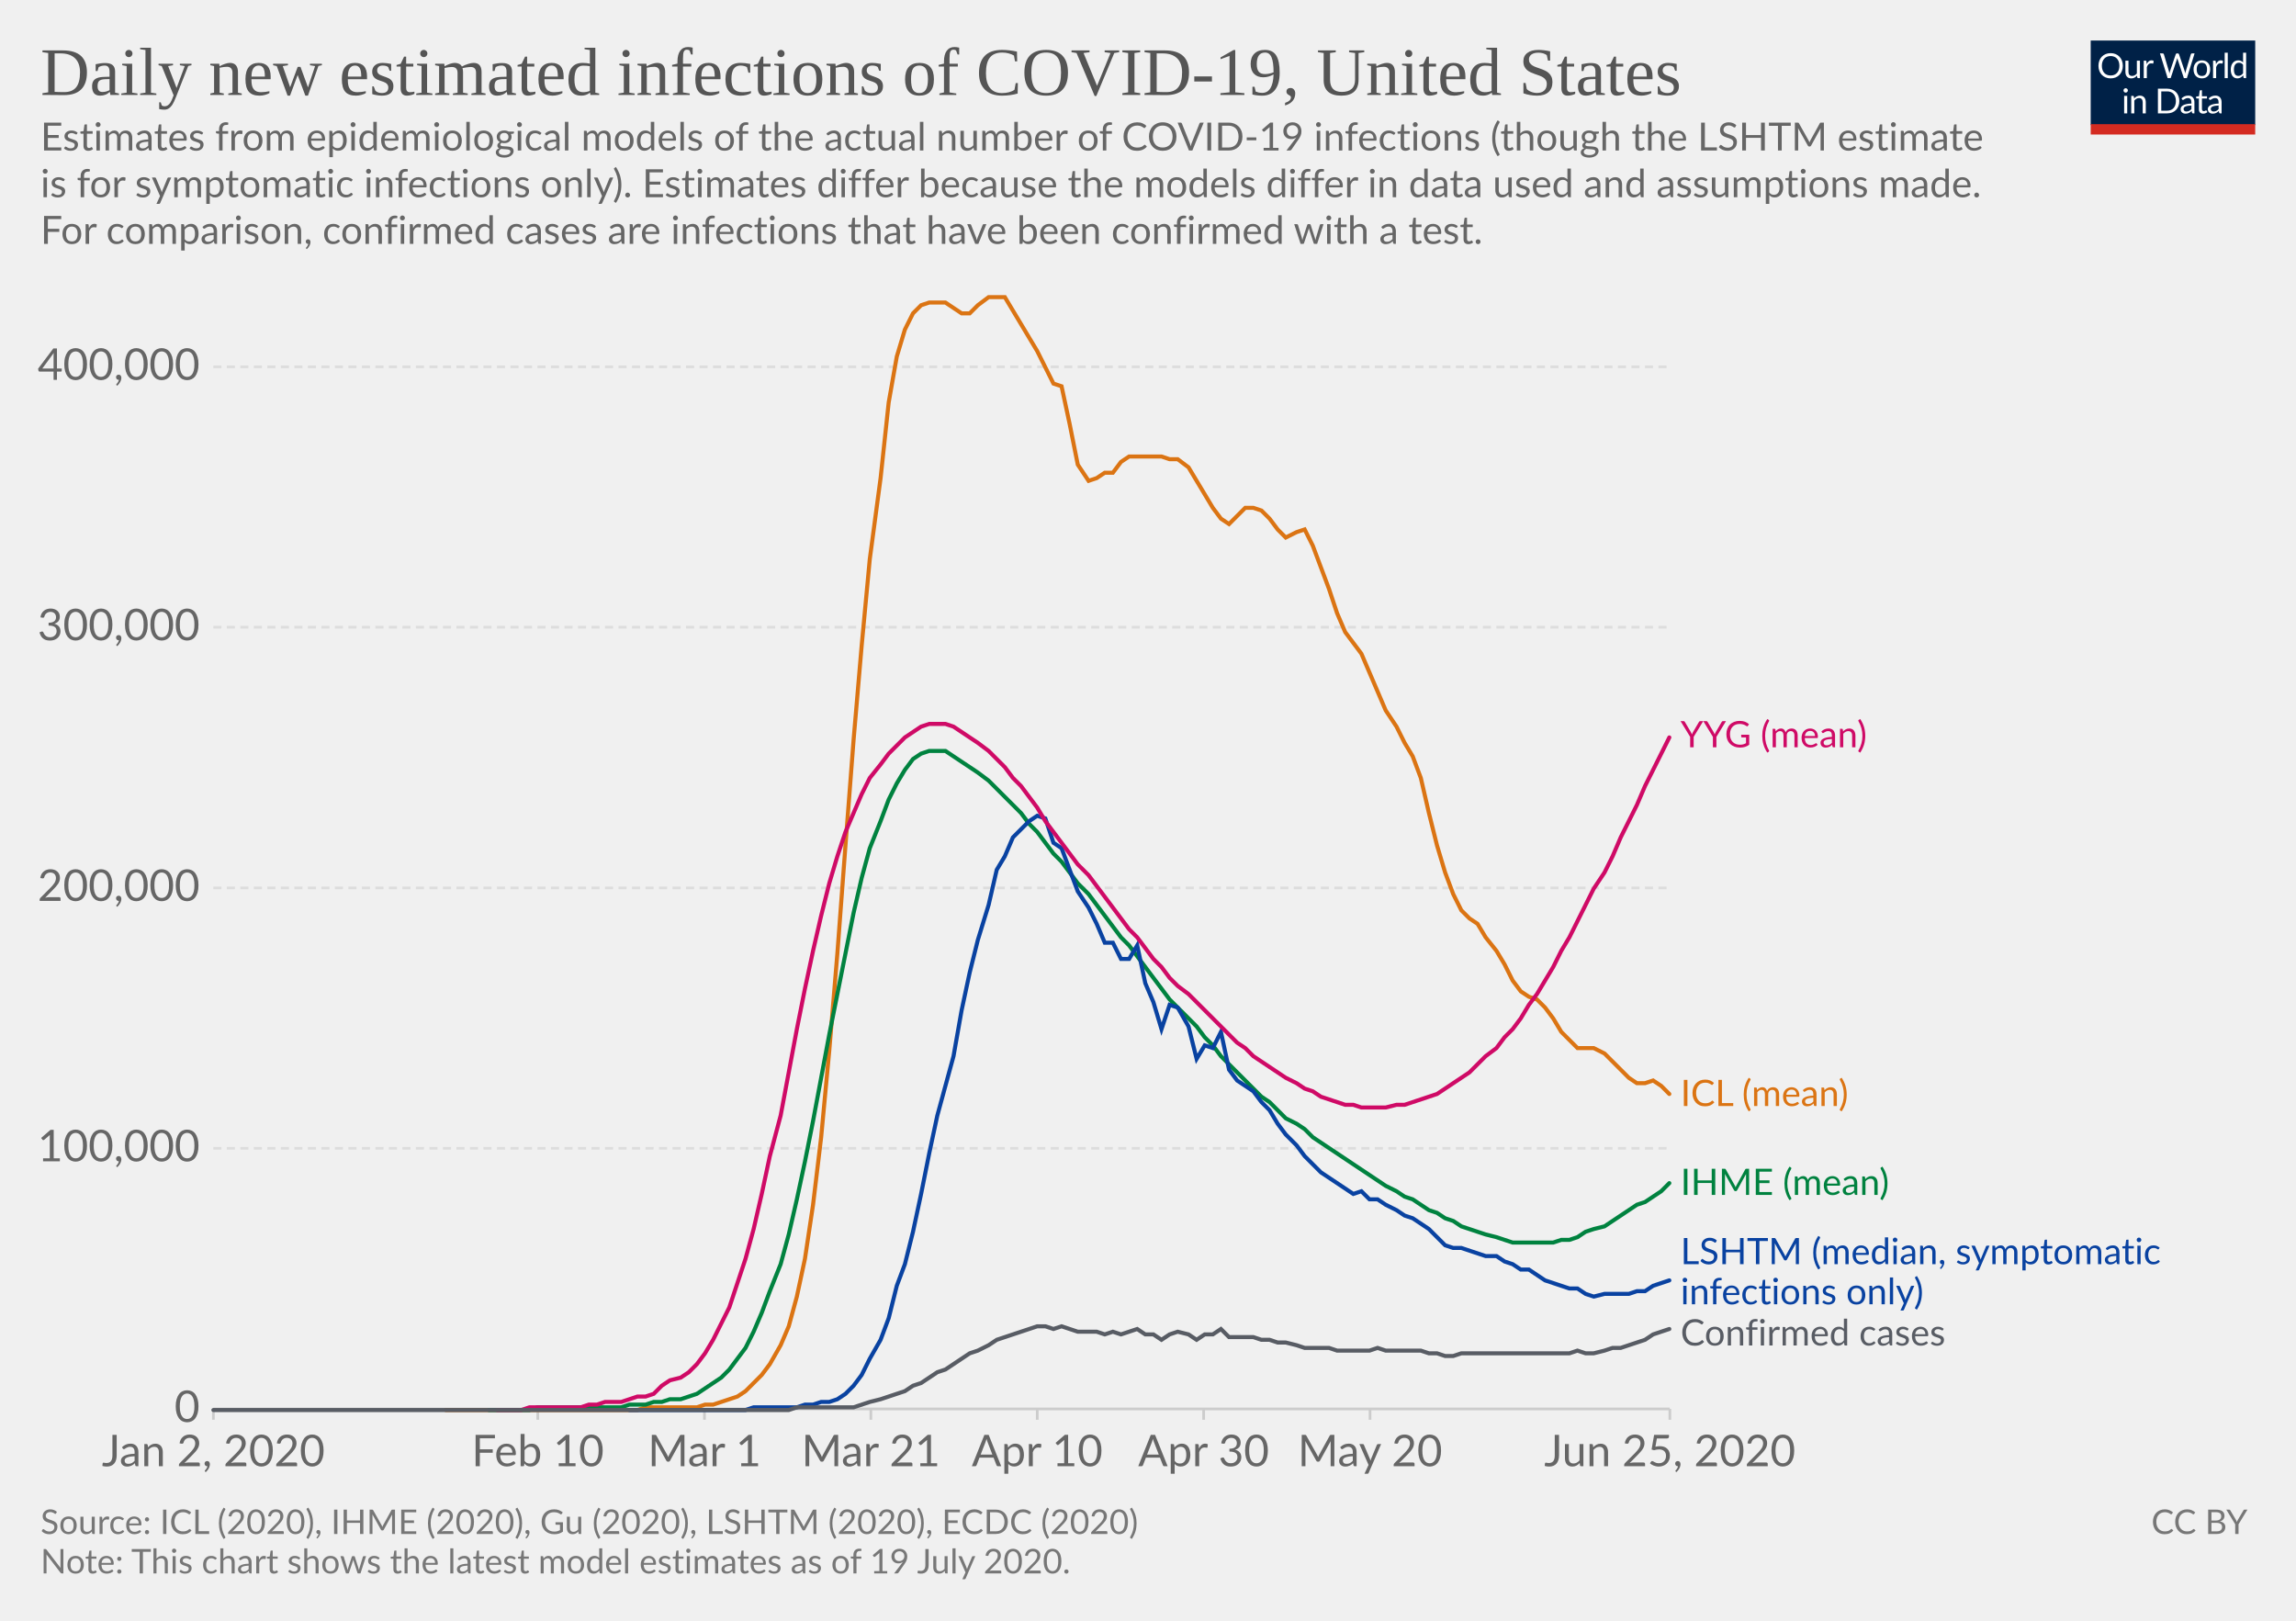
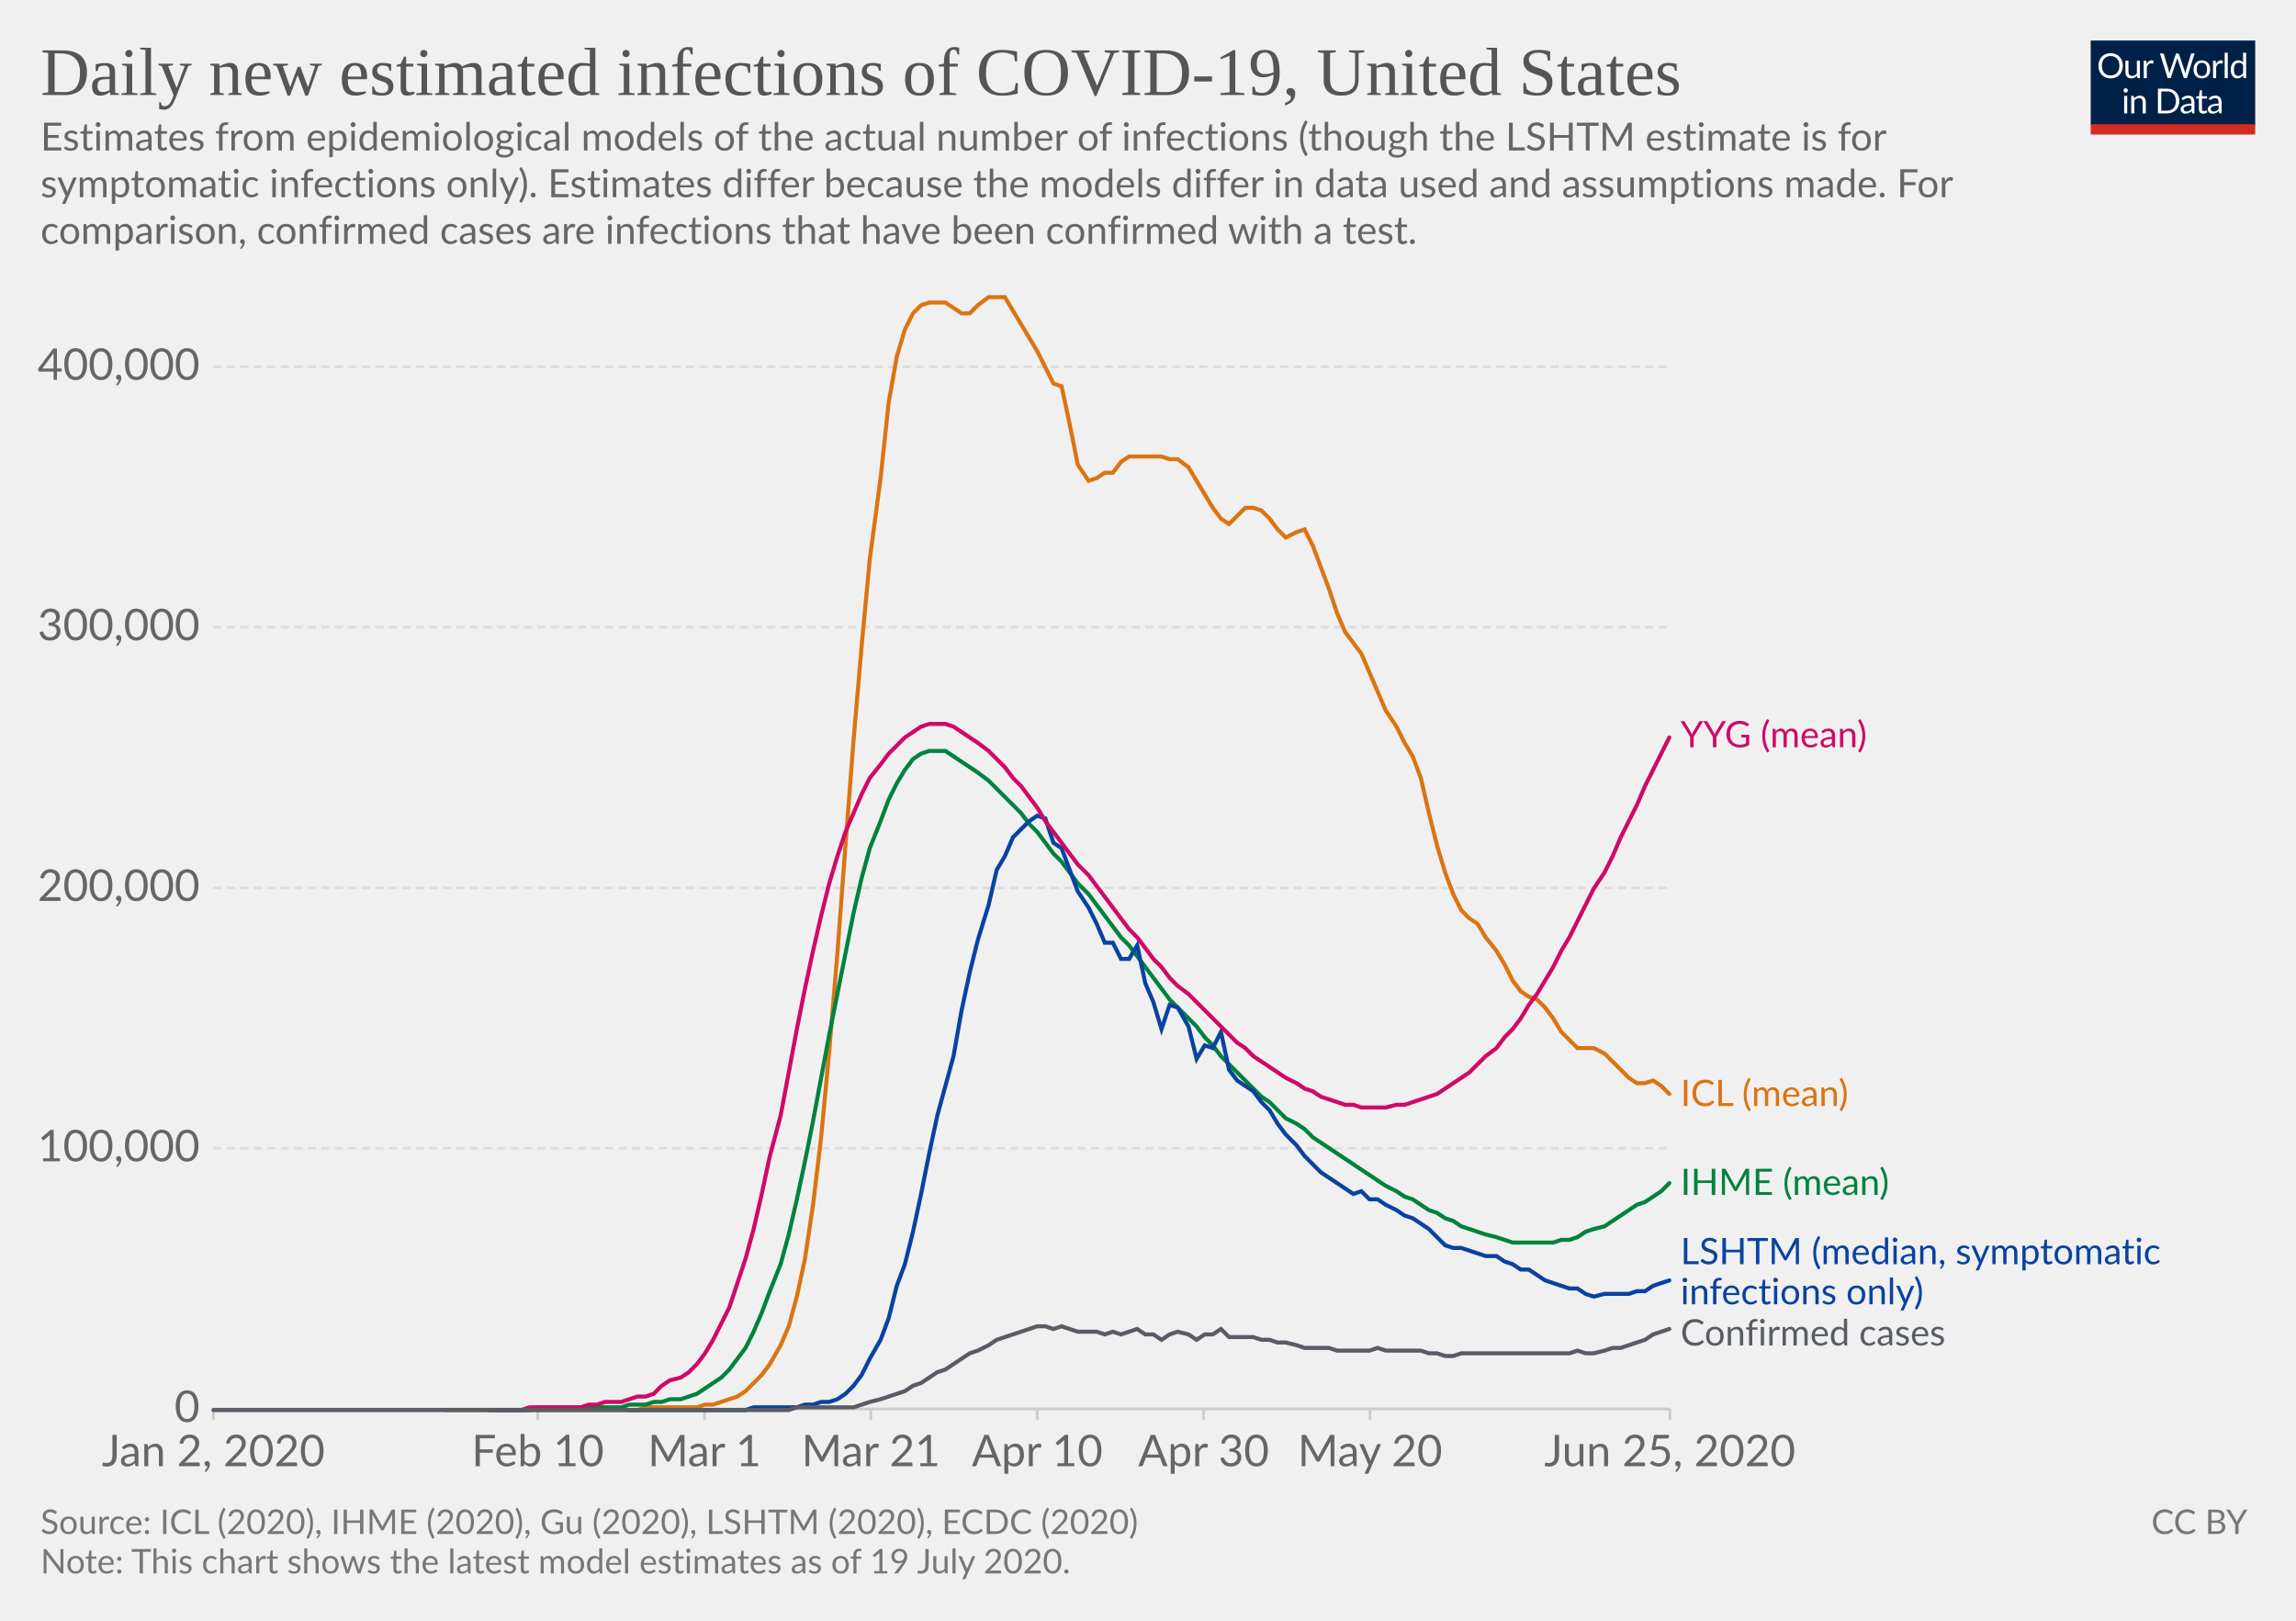
<svg xmlns="http://www.w3.org/2000/svg" version="1.1" style="background-color:#fff;-webkit-font-smoothing:antialiased" width="850" height="600" viewBox="0 0 850 600" font-family="Lato,'Helvetica Neue',Helvetica,Arial,sans-serif" font-size="18" text-rendering="optimizeLegibility">
  <g class="HeaderView">
    <g transform="matrix(.29 0 0 .29 774 15)">
      <svg width="210" height="120" viewBox="0 0 210 120" fill="none">
        <g clip-path="url(#clip0)">
          <path d="M0 0h210v107.89H0V0z" fill="#002147" />
          <path d="M40.98 32.25c0 2.36-.38 4.53-1.12 6.51a14.26 14.26 0 01-8.1 8.4c-1.9.78-4.02 1.17-6.34 1.17a16.6 16.6 0 01-6.33-1.17 14.31 14.31 0 01-8.08-8.4 18.29 18.29 0 01-1.12-6.51c0-2.36.38-4.53 1.12-6.5a14.32 14.32 0 018.07-8.44c1.92-.8 4.03-1.19 6.34-1.19 2.32 0 4.43.4 6.34 1.19 1.92.8 3.56 1.9 4.93 3.34a14.87 14.87 0 013.17 5.1 18.1 18.1 0 011.12 6.5zm-4.38 0c0-1.94-.26-3.68-.8-5.22a10.91 10.91 0 00-2.24-3.89 9.68 9.68 0 00-3.52-2.46 11.95 11.95 0 00-4.62-.86c-1.68 0-3.21.28-4.6.86a9.88 9.88 0 00-3.54 2.46 10.91 10.91 0 00-2.24 3.9c-.53 1.53-.8 3.27-.8 5.2 0 1.94.27 3.68.8 5.22a11.17 11.17 0 002.24 3.9 10.01 10.01 0 003.55 2.44c1.38.56 2.9.83 4.6.83 1.7 0 3.24-.27 4.61-.83a9.8 9.8 0 003.52-2.44 11.17 11.17 0 002.25-3.9c.53-1.54.8-3.28.8-5.21zm26.22-6.54V48H60.5c-.56 0-.9-.27-1.05-.81l-.31-2.4a12.45 12.45 0 01-3.26 2.6c-1.2.64-2.58.96-4.13.96-1.22 0-2.3-.2-3.24-.6a6.52 6.52 0 01-2.33-1.7 7.37 7.37 0 01-1.43-2.67c-.3-1.04-.46-2.2-.46-3.45V25.7h3.91v14.22c0 1.68.38 2.99 1.15 3.91.77.93 1.96 1.39 3.54 1.39 1.16 0 2.24-.27 3.23-.82a10.42 10.42 0 002.8-2.28V25.7h3.91zm8.61 4.47a9.94 9.94 0 012.6-3.56 5.64 5.64 0 013.76-1.3c.47 0 .92.05 1.34.15.44.1.83.27 1.17.49l-.3 2.92c-.09.37-.3.55-.66.55-.2 0-.5-.04-.9-.13a6.21 6.21 0 00-3.24.18c-.54.2-1.03.5-1.47.92-.42.4-.81.9-1.17 1.5-.33.58-.64 1.26-.92 2.02V48H67.7V25.71h2.25c.42 0 .72.08.88.25.16.16.27.44.33.83l.26 3.39zm61.16-13.7L122.75 48h-3.82l-7.99-24.05a21.95 21.95 0 01-.42-1.58 38.36 38.36 0 01-.44 1.58L102.05 48h-3.83L88.4 16.47h3.54c.38 0 .7.1.95.29.26.2.43.43.5.73l6.52 21.9c.1.4.2.83.28 1.28.1.46.2.94.29 1.46l.3-1.46c.12-.47.25-.9.38-1.27l7.41-21.91c.1-.25.26-.48.51-.69.27-.22.58-.33.95-.33h1.23c.38 0 .69.1.92.29.24.2.41.43.53.73l7.4 21.9a28.4 28.4 0 01.68 2.62 29.52 29.52 0 01.52-2.61l6.54-21.91c.07-.27.23-.5.48-.7.27-.21.58-.32.95-.32h3.32zm9.35 8.88c1.63 0 3.1.27 4.4.82a9.43 9.43 0 015.46 5.94c.5 1.4.74 2.98.74 4.73 0 1.76-.25 3.34-.74 4.75a9.43 9.43 0 01-5.46 5.92c-1.3.52-2.77.79-4.4.79-1.64 0-3.12-.27-4.44-.8a9.42 9.42 0 01-3.35-2.3c-.92-1-1.63-2.2-2.13-3.61-.49-1.41-.73-3-.73-4.75s.24-3.33.73-4.73c.5-1.43 1.2-2.64 2.13-3.63a9.4 9.4 0 013.35-2.31c1.32-.55 2.8-.82 4.44-.82zm0 19.89c2.2 0 3.84-.73 4.93-2.2 1.08-1.48 1.63-3.54 1.63-6.18 0-2.66-.55-4.72-1.63-6.2-1.09-1.49-2.73-2.23-4.93-2.23-1.12 0-2.09.2-2.93.57a5.7 5.7 0 00-2.06 1.65 7.5 7.5 0 00-1.24 2.67c-.26 1.04-.4 2.22-.4 3.54 0 2.64.55 4.7 1.64 6.18 1.1 1.47 2.76 2.2 4.99 2.2zm17.97-15.07a9.94 9.94 0 012.6-3.56 5.64 5.64 0 013.76-1.3c.47 0 .91.05 1.34.15.44.1.83.27 1.16.49l-.28 2.92c-.09.37-.31.55-.66.55-.2 0-.5-.04-.9-.13a6.2 6.2 0 00-3.24.18c-.54.2-1.03.5-1.47.92-.43.4-.82.9-1.17 1.5a13.1 13.1 0 00-.92 2.02V48h-3.94V25.71h2.24c.43 0 .72.08.88.25.17.16.28.44.33.83l.27 3.39zm15.04-14.59V48h-3.92V15.6h3.92zm19.55 15.43a6.22 6.22 0 00-2.38-2.05 6.7 6.7 0 00-2.86-.6c-2.07 0-3.66.75-4.77 2.23-1.12 1.48-1.68 3.6-1.68 6.33 0 1.46.13 2.7.38 3.74a7.29 7.29 0 001.1 2.56 4.35 4.35 0 001.78 1.45c.7.3 1.5.46 2.4.46 1.29 0 2.41-.3 3.36-.88a9.6 9.6 0 002.67-2.49V31.02zm3.91-15.43V48h-2.33c-.56 0-.9-.27-1.06-.81l-.35-2.71a12.13 12.13 0 01-3.25 2.77 8.28 8.28 0 01-4.23 1.06 7.31 7.31 0 01-6.14-2.9c-.73-.96-1.3-2.15-1.69-3.57a18.35 18.35 0 01.07-9.48 11.29 11.29 0 011.89-3.7 8.7 8.7 0 017.06-3.34 7.96 7.96 0 016.12 2.62V15.59h3.91zM46.61 70.71V93H42.7V70.71h3.91zm.84-7c0 .39-.08.75-.24 1.09a2.81 2.81 0 01-1.52 1.47 2.67 2.67 0 01-2.16 0 2.9 2.9 0 01-1.45-1.47 2.67 2.67 0 010-2.16c.15-.35.35-.65.6-.9.25-.27.53-.47.85-.62a2.67 2.67 0 012.16 0c.35.15.65.35.9.62.27.25.47.55.62.9.16.34.24.7.24 1.08zm7.97 10.24c.49-.54 1-1.04 1.54-1.48a9.85 9.85 0 013.66-1.84 8.96 8.96 0 015.43.35c.94.4 1.72.97 2.33 1.71a7.36 7.36 0 011.43 2.67c.32 1.04.49 2.19.49 3.45V93h-3.94V78.81c0-1.69-.4-3-1.17-3.92-.76-.93-1.93-1.4-3.5-1.4a6.6 6.6 0 00-3.25.83c-1 .56-1.92 1.31-2.77 2.27V93h-3.94V70.71h2.35c.56 0 .9.28 1.04.82l.3 2.42zm57.7 3.3c0 2.36-.37 4.5-1.11 6.44a14.3 14.3 0 01-3.17 4.98 14.1 14.1 0 01-4.93 3.2c-1.9.76-4.02 1.13-6.33 1.13H85.8V61.47h11.77c2.31 0 4.42.39 6.33 1.15a13.8 13.8 0 018.1 8.18 17.75 17.75 0 011.12 6.45zm-4.37 0c0-1.94-.26-3.67-.8-5.2a10.94 10.94 0 00-2.23-3.87 9.57 9.57 0 00-3.53-2.42 12.23 12.23 0 00-4.61-.83h-7.5v24.62h7.5c1.7 0 3.24-.28 4.61-.84a9.7 9.7 0 003.53-2.4 10.94 10.94 0 002.24-3.87c.53-1.53.8-3.26.8-5.2zm19.8 5.72c-1.8.06-3.34.2-4.62.44-1.26.22-2.3.51-3.1.88-.8.36-1.37.8-1.74 1.3-.35.5-.53 1.05-.53 1.67 0 .58.1 1.1.3 1.52a3 3 0 00.76 1.05c.34.27.73.46 1.17.6.45.11.94.17 1.45.17a7.28 7.28 0 003.5-.81 11.95 11.95 0 002.82-2.2v-4.62zm-12.65-9.11a12.73 12.73 0 013.98-2.66c1.43-.59 3-.88 4.73-.88 1.25 0 2.36.2 3.33.61a6.81 6.81 0 013.94 4.38c.33 1.04.5 2.19.5 3.43V93h-1.74a1.8 1.8 0 01-.88-.18c-.2-.13-.36-.38-.48-.74l-.44-2.12c-.59.55-1.16 1.03-1.72 1.46a9.48 9.48 0 01-3.74 1.7c-.69.15-1.46.23-2.3.23-.87 0-1.69-.12-2.45-.35a5.34 5.34 0 01-3.34-2.93 6.64 6.64 0 01-.49-2.64c0-.88.25-1.72.73-2.53a6.33 6.33 0 012.35-2.17c1.09-.63 2.5-1.15 4.25-1.54 1.75-.41 3.89-.65 6.42-.7v-1.75c0-1.73-.37-3.03-1.12-3.91-.75-.9-1.84-1.34-3.28-1.34-.97 0-1.78.12-2.44.37-.64.23-1.2.5-1.7.81l-1.23.82c-.33.23-.67.35-1 .35-.27 0-.5-.07-.69-.2a2.1 2.1 0 01-.48-.53l-.7-1.25zm27.67 19.5c-1.76 0-3.12-.5-4.07-1.48-.94-.98-1.41-2.4-1.41-4.25V74h-2.68a.9.9 0 01-.6-.2c-.16-.14-.24-.36-.24-.66v-1.56l3.65-.46.9-6.89a.9.9 0 01.29-.52.88.88 0 01.62-.22H142v7.67h6.44V74H142v13.38c0 .94.22 1.63.68 2.09.45.45 1.04.68 1.76.68a3.21 3.21 0 001.85-.53l.55-.35c.16-.12.3-.18.41-.18.2 0 .4.13.55.38l1.15 1.87a7.45 7.45 0 01-2.44 1.5c-.96.35-1.94.52-2.95.52zm19.68-10.4c-1.8.07-3.34.21-4.62.45-1.26.22-2.3.51-3.1.88-.8.36-1.37.8-1.74 1.3-.35.5-.53 1.05-.53 1.67 0 .58.1 1.1.3 1.52.18.42.44.77.76 1.05.34.27.73.46 1.17.6.45.11.94.17 1.45.17a7.3 7.3 0 003.5-.81 12.04 12.04 0 002.82-2.2v-4.62zm-12.65-9.1a12.72 12.72 0 013.99-2.66c1.42-.59 3-.88 4.72-.88 1.25 0 2.36.2 3.33.61a6.81 6.81 0 013.94 4.38c.33 1.04.5 2.19.5 3.43V93h-1.74a1.8 1.8 0 01-.88-.18c-.2-.13-.36-.38-.48-.74l-.44-2.12c-.59.55-1.16 1.03-1.72 1.46a9.48 9.48 0 01-3.74 1.7c-.69.15-1.46.23-2.3.23-.87 0-1.69-.12-2.45-.35a5.33 5.33 0 01-3.34-2.93 6.62 6.62 0 01-.49-2.64c0-.88.25-1.72.73-2.53a6.33 6.33 0 012.35-2.17c1.09-.63 2.5-1.15 4.25-1.54a31.2 31.2 0 016.42-.7v-1.75c0-1.73-.37-3.03-1.12-3.91-.75-.9-1.84-1.34-3.28-1.34-.97 0-1.78.12-2.44.37-.64.23-1.2.5-1.7.81-.46.3-.87.57-1.22.82-.34.23-.68.35-1.02.35-.26 0-.49-.07-.68-.2a1.88 1.88 0 01-.48-.53l-.7-1.25z" fill="#fff" />
          <path fill="#D42B21" d="M0 106.79h210V120H0z" />
        </g>
        <defs>
          <clipPath id="clip0">
            <path fill="#fff" d="M0 0h210v120H0z" />
          </clipPath>
        </defs>
      </svg>
    </g>
    <a href="https://ourworldindata.org/grapher/daily-new-estimated-infections-of-covid-19" target="_blank" font-family="&quot;Playfair Display&quot;,Georgia,&quot;Times New Roman&quot;,serif">
      <text font-size="25.2" x="15" y="35.2" fill="#555">
        <tspan x="15" y="35.16">Daily new estimated infections of COVID-19, United States</tspan>
      </text>
    </a>
    <text font-size="14.4" x="15" y="55.7" fill="#666">
-       <tspan x="15" y="55.72">Estimates from epidemiological models of the actual number of COVID-19 infections (though the LSHTM estimate</tspan>
-       <tspan x="15" y="73">is for symptomatic infections only). Estimates differ because the models differ in data used and assumptions made.</tspan>
-       <tspan x="15" y="90.28">For comparison, confirmed cases are infections that have been confirmed with a test.</tspan>
+       <tspan x="15" y="55.72">Estimates from epidemiological models of the actual number of infections (though the LSHTM estimate is for</tspan>
+       <tspan x="15" y="73">symptomatic infections only). Estimates differ because the models differ in data used and assumptions made. For</tspan>
+       <tspan x="15" y="90.28">comparison, confirmed cases are infections that have been confirmed with a test.</tspan>
    </text>
  </g>
  <g class="LineChart">
    <defs>
      <clipPath id="a">
        <path d="M68.97 0h830v866h-830z" />
      </clipPath>
    </defs>
    <g class="AxisBoxView">
      <g class="HorizontalAxis">
        <path stroke="#ccc" d="M79 521.6v4M199.1 521.6v4M260.8 521.6v4M322.4 521.6v4M384 521.6v4M445.6 521.6v4M507.2 521.6v4M618.2 521.6v4" />
        <text x="79" y="542.8" fill="#666" text-anchor="middle" font-size="16.2">Jan 2, 2020</text>
        <text x="199.1" y="542.8" fill="#666" text-anchor="middle" font-size="16.2">Feb 10</text>
        <text x="260.8" y="542.8" fill="#666" text-anchor="middle" font-size="16.2">Mar 1</text>
        <text x="322.4" y="542.8" fill="#666" text-anchor="middle" font-size="16.2">Mar 21</text>
        <text x="384" y="542.8" fill="#666" text-anchor="middle" font-size="16.2">Apr 10</text>
        <text x="445.6" y="542.8" fill="#666" text-anchor="middle" font-size="16.2">Apr 30</text>
        <text x="507.2" y="542.8" fill="#666" text-anchor="middle" font-size="16.2">May 20</text>
        <text x="618.2" y="542.8" fill="#666" text-anchor="middle" font-size="16.2">Jun 25, 2020</text>
      </g>
      <g class="VerticalAxis" fill="#666" dominant-baseline="middle" text-anchor="end" font-size="16.2">
        <text x="73.97" y="521.6">0</text>
        <text x="73.97" y="425.1">100,000</text>
        <text x="73.97" y="328.7">200,000</text>
        <text x="73.97" y="232.2">300,000</text>
        <text x="73.97" y="135.8">400,000</text>
      </g>
      <g class="AxisGridLines horizontalLines">
        <path stroke="#ccc" d="M78.97 521.6h539.18" />
        <path stroke="#ddd" stroke-dasharray="3,2" d="M78.97 425.1h539.18M78.97 328.7h539.18M78.97 232.2h539.18M78.97 135.8h539.18" />
      </g>
    </g>
    <g clip-path="url(#a)">
      <g class="HeightedLegend" cursor="default">
        <g class="legendMark">
          <text font-size="13.5" x="622.2" y="276.7" fill="#cf0a66">
            <tspan x="622.15" y="276.65">YYG (mean)</tspan>
          </text>
        </g>
        <g class="legendMark">
          <text font-size="13.5" x="622.2" y="409.4" fill="#db7413">
            <tspan x="622.15" y="409.45">ICL (mean)</tspan>
          </text>
        </g>
        <g class="legendMark">
          <text font-size="13.5" x="622.2" y="442.4" fill="#00823f">
            <tspan x="622.15" y="442.35">IHME (mean)</tspan>
          </text>
        </g>
        <g class="legendMark">
          <text font-size="13.5" x="622.2" y="468" fill="#0942a1">
            <tspan x="622.15" y="468">LSHTM (median, symptomatic</tspan>
            <tspan x="622.15" y="482.85">infections only)</tspan>
          </text>
        </g>
        <g class="legendMark">
          <text font-size="13.5" x="622.2" y="498.1" fill="#585c64">
            <tspan x="622.15" y="498.1">Confirmed cases</tspan>
          </text>
        </g>
      </g>
      <g class="Lines">
        <g class="key-United-States_0">
          <path stroke="#db7413" stroke-linecap="round" d="M165 522h71l3-1h19l3-1h3l3-1 3-1 3-1 3-2 3-3 3-3 3-4 4-7 3-7 3-11 3-14 3-20 3-25 3-32 3-36 3-40 3-39 3-35 3-32 4-30 3-28 3-17 3-10 3-6 3-3 3-1h6l3 2 3 2h3l3-3 4-3h6l3 5 3 5 3 5 3 5 3 6 3 6 3 1 3 14 3 15 4 6 3-1 3-2h3l3-4 3-2h12l3 1h3l4 3 3 5 3 5 3 5 3 4 3 2 3-3 3-3h3l3 1 3 3 3 4 3 3 4-2 3-1 3 6 3 8 3 8 3 9 3 7 3 4 3 4 3 7 3 7 3 7 4 6 3 6 3 5 3 8 3 13 3 12 3 10 3 8 3 6 3 3 3 2 3 5 4 5 3 5 3 6 3 4 3 2 3 1 3 3 3 4 3 5 3 3 3 3h6l4 2 3 3 3 3 3 3 3 2h3l3-1 3 2 3 3" fill="none" stroke-width="1.5" />
        </g>
        <g class="key-United-States_1">
          <path stroke="#00823f" stroke-linecap="round" d="M181 522h15l3-1h31l3-1h6l3-1h3l3-1h4l3-1 3-1 3-2 3-2 3-2 3-3 3-4 3-4 3-6 3-7 3-8 4-10 3-11 3-13 3-14 3-15 3-16 3-16 3-15 3-15 3-15 3-13 3-11 4-10 3-8 3-6 3-5 3-4 3-2 3-1h6l3 2 3 2 3 2 3 2 4 3 3 3 3 3 3 3 3 3 3 4 3 3 3 4 3 4 3 3 3 4 3 4 4 4 3 4 3 4 3 4 3 4 3 3 3 4 3 4 3 4 3 4 3 4 3 3 4 4 3 3 3 4 3 3 3 4 3 3 3 3 3 3 3 3 3 3 3 2 3 3 3 3 4 2 3 2 3 3 3 2 3 2 3 2 3 2 3 2 3 2 3 2 3 2 3 2 4 2 3 2 3 1 3 2 3 2 3 1 3 2 3 1 3 2 3 1 3 1 3 1 4 1 3 1 3 1h15l3-1h3l3-1 3-2 3-1 4-1 3-2 3-2 3-2 3-2 3-1 3-2 3-2 3-3" fill="none" stroke-width="1.5" />
        </g>
        <g class="key-United-States_2">
          <path stroke="#0942a1" stroke-linecap="round" d="M233 522h43l3-1h16l3-1h3l3-1h3l3-1 3-2 3-3 3-4 3-6 4-7 3-8 3-12 3-8 3-12 3-14 3-15 3-14 3-11 3-11 3-17 3-14 3-12 4-13 3-13 3-5 3-7 3-3 3-3 3-2 3 1 3 9 3 2 3 8 3 8 4 6 3 6 3 7h3l3 6h3l3-5 3 14 3 7 3 10 3-9 3 1 4 7 3 12 3-5 3 1 3-6 3 14 3 4 3 2 3 2 3 4 3 3 3 5 3 4 4 4 3 4 3 3 3 3 3 2 3 2 3 2 3 2 3-1 3 3h3l3 2 4 2 3 2 3 1 3 2 3 2 3 3 3 3 3 1h3l3 1 3 1 3 1h4l3 2 3 1 3 2h3l3 2 3 2 3 1 3 1 3 1h3l3 2 3 1 4-1h9l3-1h3l3-2 3-1 3-1" fill="none" stroke-width="1.5" />
        </g>
        <g class="key-United-States_3">
          <path stroke="#cf0a66" stroke-linecap="round" d="M184 522h9l3-1h19l3-1h3l3-1h6l3-1 3-1h3l3-1 3-3 3-2 4-1 3-2 3-3 3-4 3-5 3-6 3-6 3-9 3-9 3-11 3-13 3-14 4-15 3-16 3-16 3-15 3-14 3-13 3-12 3-10 3-9 3-7 3-7 3-6 4-5 3-4 3-3 3-3 3-2 3-2 3-1h6l3 1 3 2 3 2 3 2 4 3 3 3 3 3 3 4 3 3 3 4 3 4 3 5 3 4 3 4 3 4 3 4 4 4 3 4 3 4 3 4 3 4 3 4 3 3 3 4 3 4 3 3 3 4 3 3 4 3 3 3 3 3 3 3 3 3 3 3 3 3 3 2 3 3 3 2 3 2 3 2 3 2 4 2 3 2 3 1 3 2 3 1 3 1 3 1h3l3 1h9l4-1h3l3-1 3-1 3-1 3-1 3-2 3-2 3-2 3-2 3-3 3-3 4-3 3-4 3-3 3-4 3-5 3-4 3-5 3-5 3-6 3-5 3-6 3-6 3-6 4-6 3-6 3-7 3-6 3-6 3-7 3-6 3-6 3-6" fill="none" stroke-width="1.5" />
        </g>
        <g class="key-United-States_4">
          <path stroke="#585c64" stroke-linecap="round" d="M79 522h213l3-1h21l3-1 3-1 4-1 3-1 3-1 3-1 3-2 3-1 3-2 3-2 3-1 3-2 3-2 3-2 3-1 4-2 3-2 3-1 3-1 3-1 3-1 3-1h3l3 1 3-1 3 1 3 1h7l3 1 3-1 3 1 3-1 3-1 3 2h3l3 2 3-2 3-1 4 1 3 2 3-2h3l3-2 3 3h9l3 1h3l3 1h3l4 1 3 1h9l3 1h12l3-1 3 1h13l3 1h3l3 1h3l3-1h40l3-1 3 1h3l4-1 3-1h3l3-1 3-1 3-1 3-2 3-1 3-1" fill="none" stroke-width="1.5" />
        </g>
      </g>
    </g>
  </g>
  <g class="SourcesFooter" fill="#777">
    <g class="clickable" fill="#777">
      <text font-size="12.6" x="15" y="567.9">
        <tspan x="15" y="567.88">Source: ICL (2020), IHME (2020), Gu (2020), LSHTM (2020), ECDC (2020)</tspan>
      </text>
    </g>
    <text font-size="12.6" x="15" y="582.5">
      <tspan x="15" y="582.48">Note: This chart shows the latest model estimates as of 19 July 2020.</tspan>
    </text>
    <text font-size="12.6" x="796.4" y="567.9">
      <tspan x="796.44" y="567.88">
        <a class="cclogo" href="http://creativecommons.org/licenses/by/4.0/deed.en_US" target="_blank" fill="#777">CC BY</a>
      </tspan>
    </text>
  </g>
</svg>
